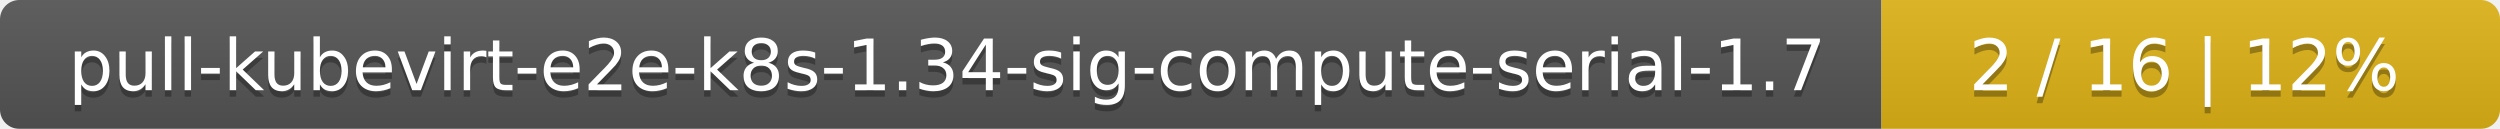
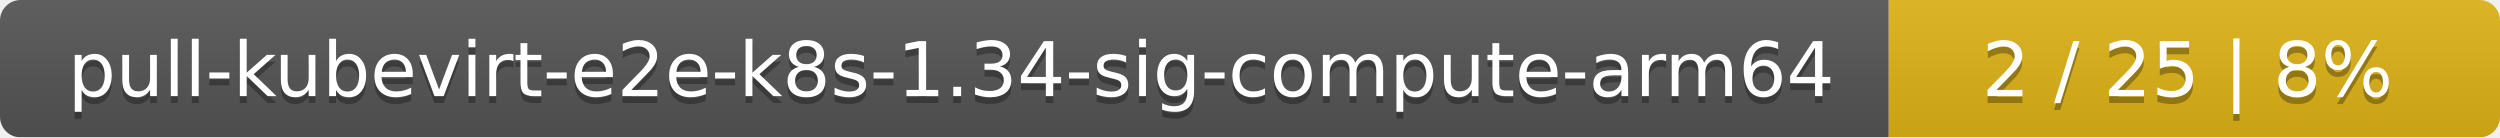
- <svg xmlns="http://www.w3.org/2000/svg" width="388" height="20">
+ <svg xmlns="http://www.w3.org/2000/svg" width="364" height="20">
  <linearGradient id="smooth" x2="0" y2="100%">
    <stop offset="0" stop-color="#bbb" stop-opacity=".1" />
    <stop offset="1" stop-opacity=".1" />
  </linearGradient>
  <mask id="round">
-     <rect width="388" height="20" rx="3" fill="#fff" />
+     <rect width="364" height="20" rx="3" fill="#fff" />
  </mask>
  <g mask="url(#round)">
-     <rect width="292" height="20" fill="#555" />
-     <rect x="292" width="96" height="20" fill="#dfb317" />
-     <rect width="388" height="20" fill="url(#smooth)" />
+     <rect width="275" height="20" fill="#555" />
+     <rect x="275" width="89" height="20" fill="#dfb317" />
+     <rect width="364" height="20" fill="url(#smooth)" />
  </g>
  <g fill="#fff" text-anchor="middle" font-family="DejaVu Sans,Verdana,Geneva,sans-serif" font-size="11">
-     <text x="147" y="15" fill="#010101" fill-opacity=".3">pull-kubevirt-e2e-k8s-1.34-sig-compute-serial-1.7</text>
-     <text x="147" y="14">pull-kubevirt-e2e-k8s-1.34-sig-compute-serial-1.7</text>
-     <text x="339" y="15" fill="#010101" fill-opacity=".3">2 / 16    |    12%</text>
-     <text x="339" y="14">2 / 16    |    12%</text>
+     <text x="138.5" y="15" fill="#010101" fill-opacity=".3">pull-kubevirt-e2e-k8s-1.34-sig-compute-arm64</text>
+     <text x="138.5" y="14">pull-kubevirt-e2e-k8s-1.34-sig-compute-arm64</text>
+     <text x="318.5" y="15" fill="#010101" fill-opacity=".3">2 / 25    |    8%</text>
+     <text x="318.5" y="14">2 / 25    |    8%</text>
  </g>
</svg>
